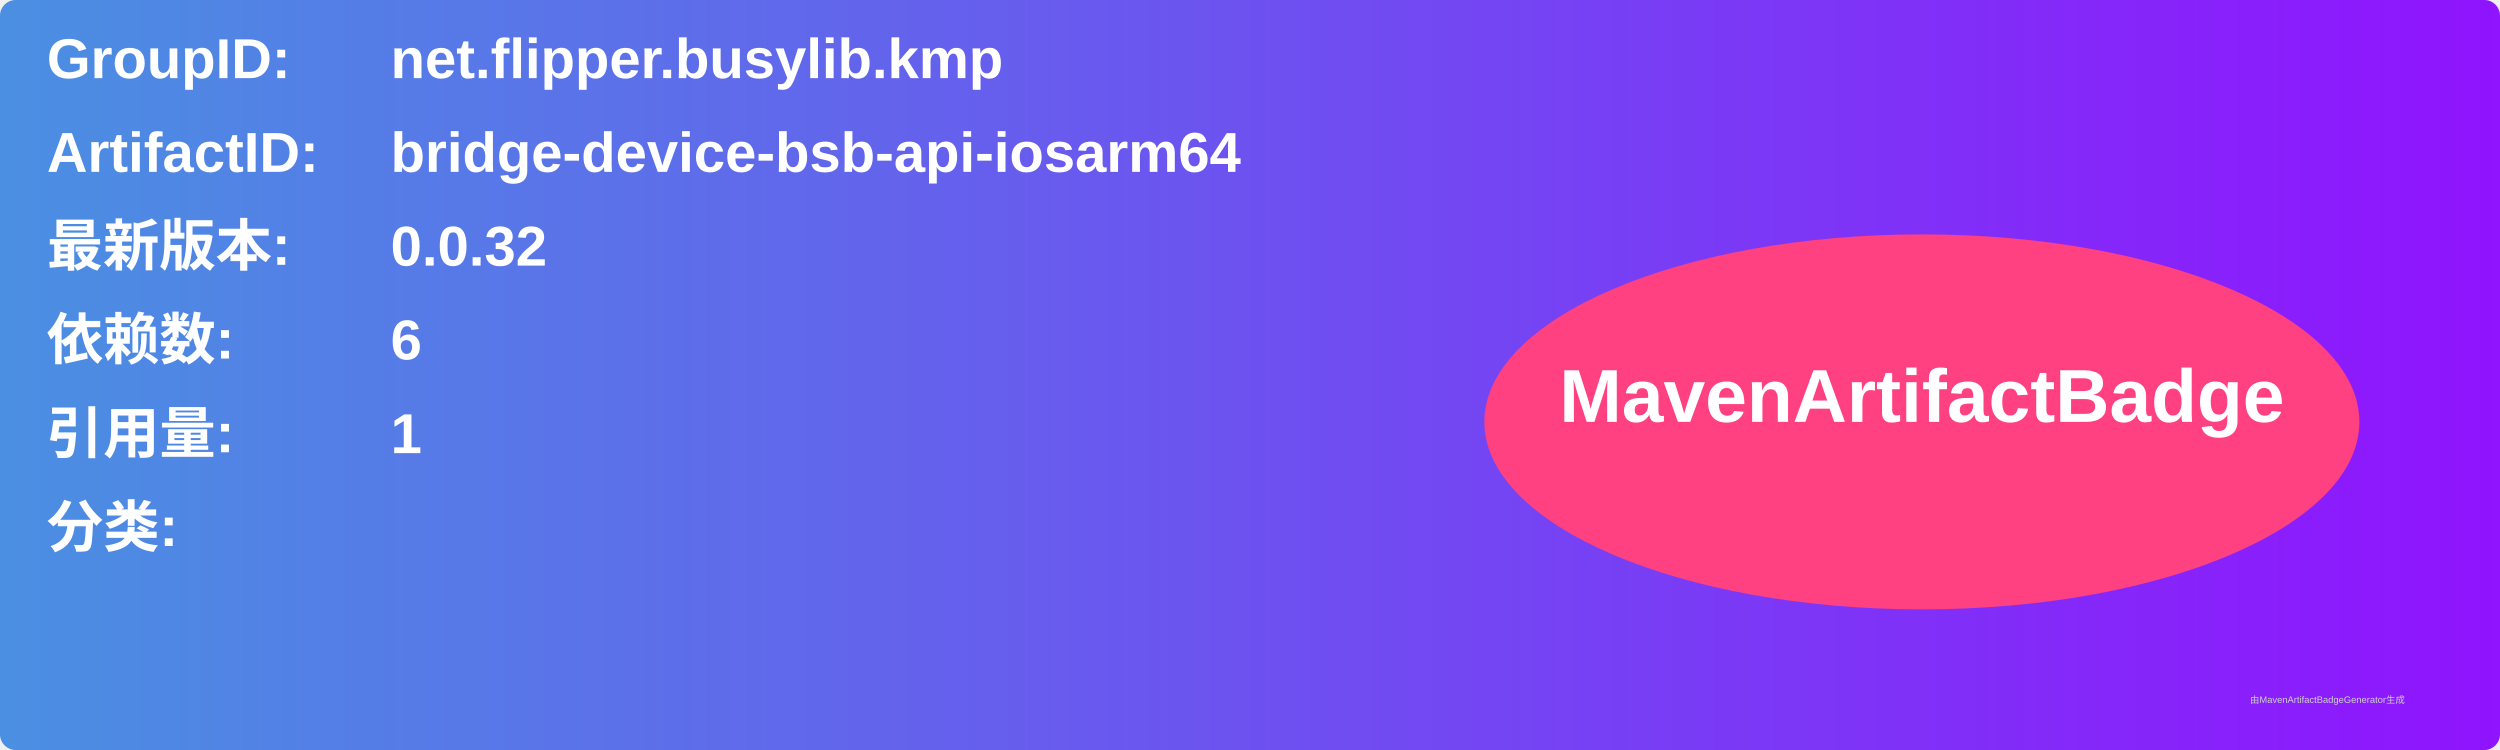
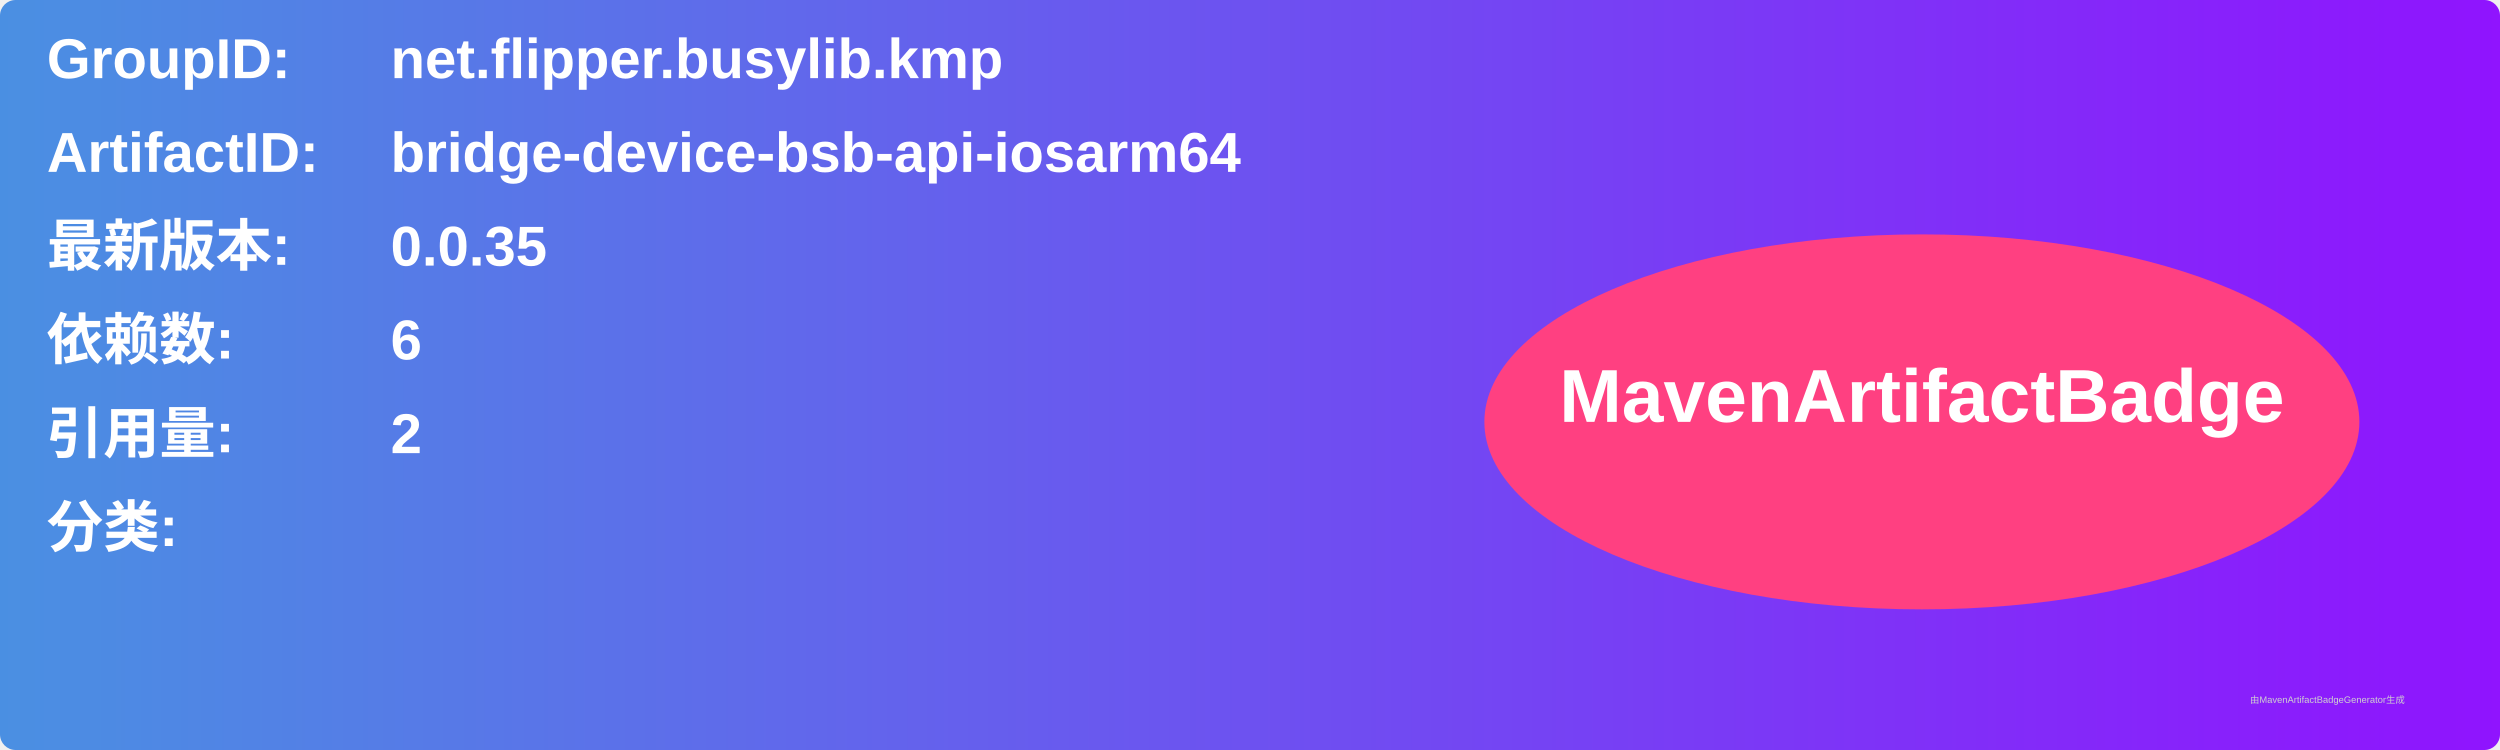
<svg xmlns="http://www.w3.org/2000/svg" width="800" height="240" viewBox="0 0 800 240">
  <linearGradient id="grad" x1="0%" y1="0%" x2="100%" y2="0%">
    <stop offset="0%" stop-color="#4a90e2" />
    <stop offset="100%" stop-color="#9013fe" />
  </linearGradient>
  <rect width="100%" height="100%" rx="5" ry="5" fill="url(#grad)" />
  <g transform="translate(15, 15)">
    <text x="0" y="10" font-family="Arial" font-size="18" fill="white" font-weight="bold" width="260">GroupID:</text>
    <text x="110" y="10" font-family="Arial" font-size="18" fill="white" font-weight="bold" width="460">net.flipper.busylib.kmp</text>
    <text x="0" y="40" font-family="Arial" font-size="18" fill="white" font-weight="bold" width="260">ArtifactID:</text>
    <text x="110" y="40" font-family="Arial" font-size="18" fill="white" font-weight="bold" width="460">bridge-device-bsb-api-iosarm64</text>
    <text x="0" y="70" font-family="Arial" font-size="18" fill="white" font-weight="bold">最新版本:</text>
    <text x="110" y="70" font-family="Arial" font-size="18" fill="white" font-weight="bold">
-       <tspan font-weight="bold">0.0.32</tspan>
+       <tspan font-weight="bold">0.0.35</tspan>
    </text>
    <text x="0" y="100" font-family="Arial" font-size="18" fill="white" font-weight="bold">依赖数: </text>
    <text x="110" y="100" font-family="Arial" font-size="18" fill="white">
      <tspan font-weight="bold">6</tspan>
    </text>
    <text x="0" y="130" font-family="Arial" font-size="18" fill="white" font-weight="bold">引用量: </text>
    <text x="110" y="130" font-family="Arial" font-size="18" fill="white">
-       <tspan font-weight="bold">1</tspan>
+       <tspan font-weight="bold">2</tspan>
    </text>
    <text x="0" y="160" font-family="Arial" font-size="18" fill="white" font-weight="bold">分类:</text>
    <text x="10" y="190" font-family="Arial" font-size="10" fill="white">
      <tspan font-weight="bold" />
    </text>
    <ellipse cx="600" cy="120" rx="140" ry="60" fill="#ff4081" />
    <text x="600" y="120" text-anchor="middle" font-family="Arial" font-size="24" fill="white" font-weight="bold">MavenArtifactBadge</text>
  </g>
  <text x="720" y="225" font-family="Arial" font-size="3" fill="#d0d0d0">由MavenArtifactBadgeGenerator生成</text>
</svg>
